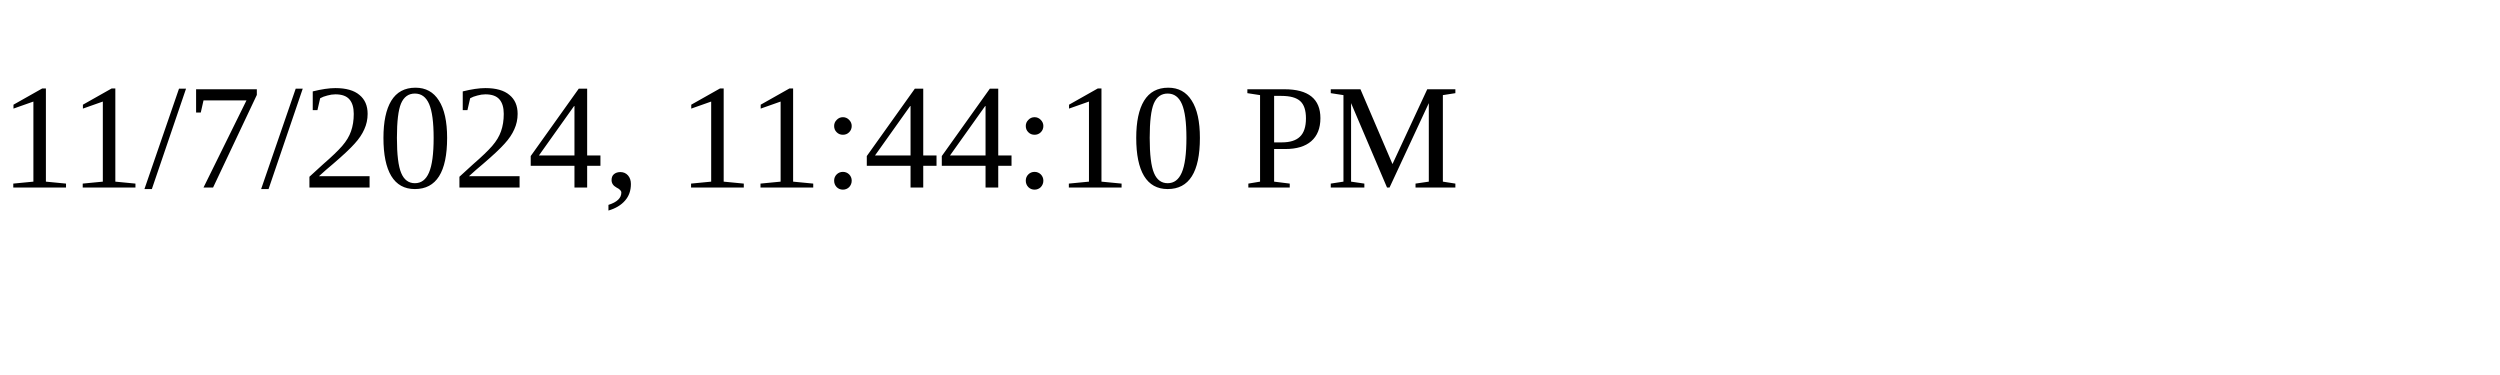
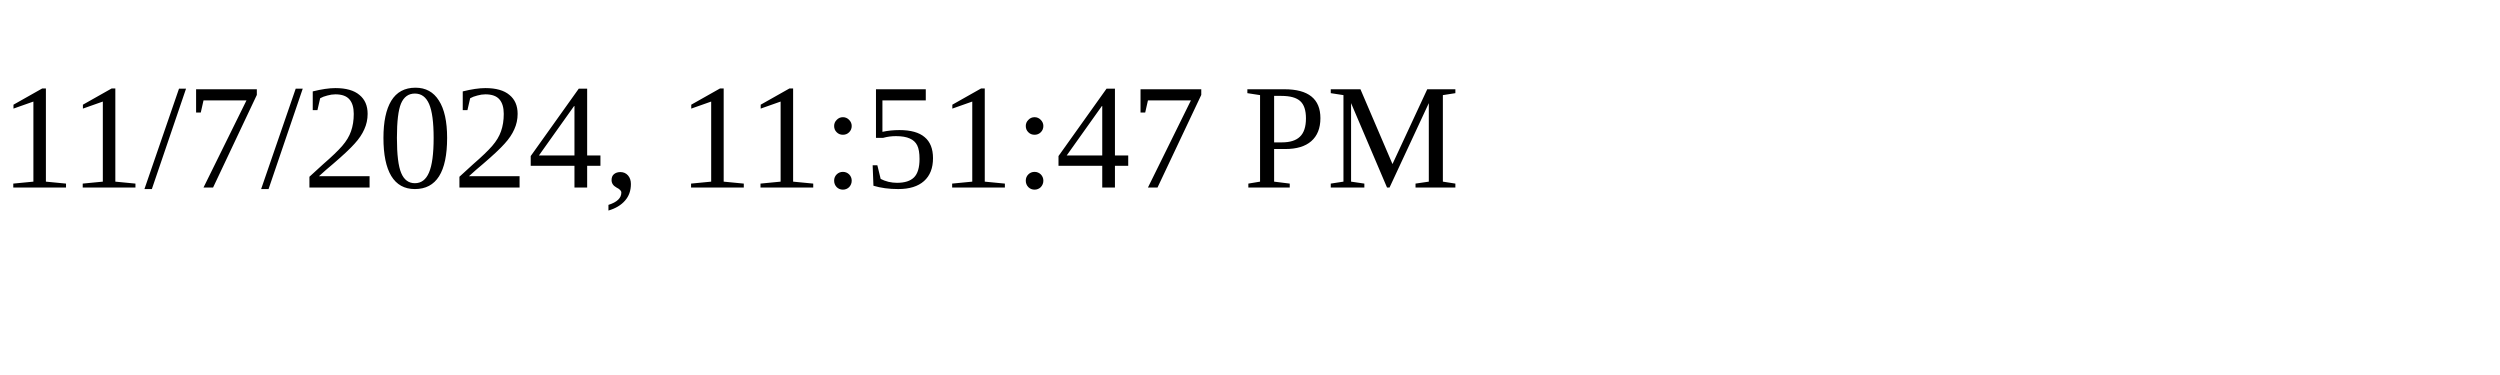
<svg xmlns="http://www.w3.org/2000/svg" height="30" width="200">
-   <text x="0" y="15">11/7/2024, 11:44:10 PM</text>
+   <text x="0" y="15">11/7/2024, 11:51:47 PM</text>
</svg>
